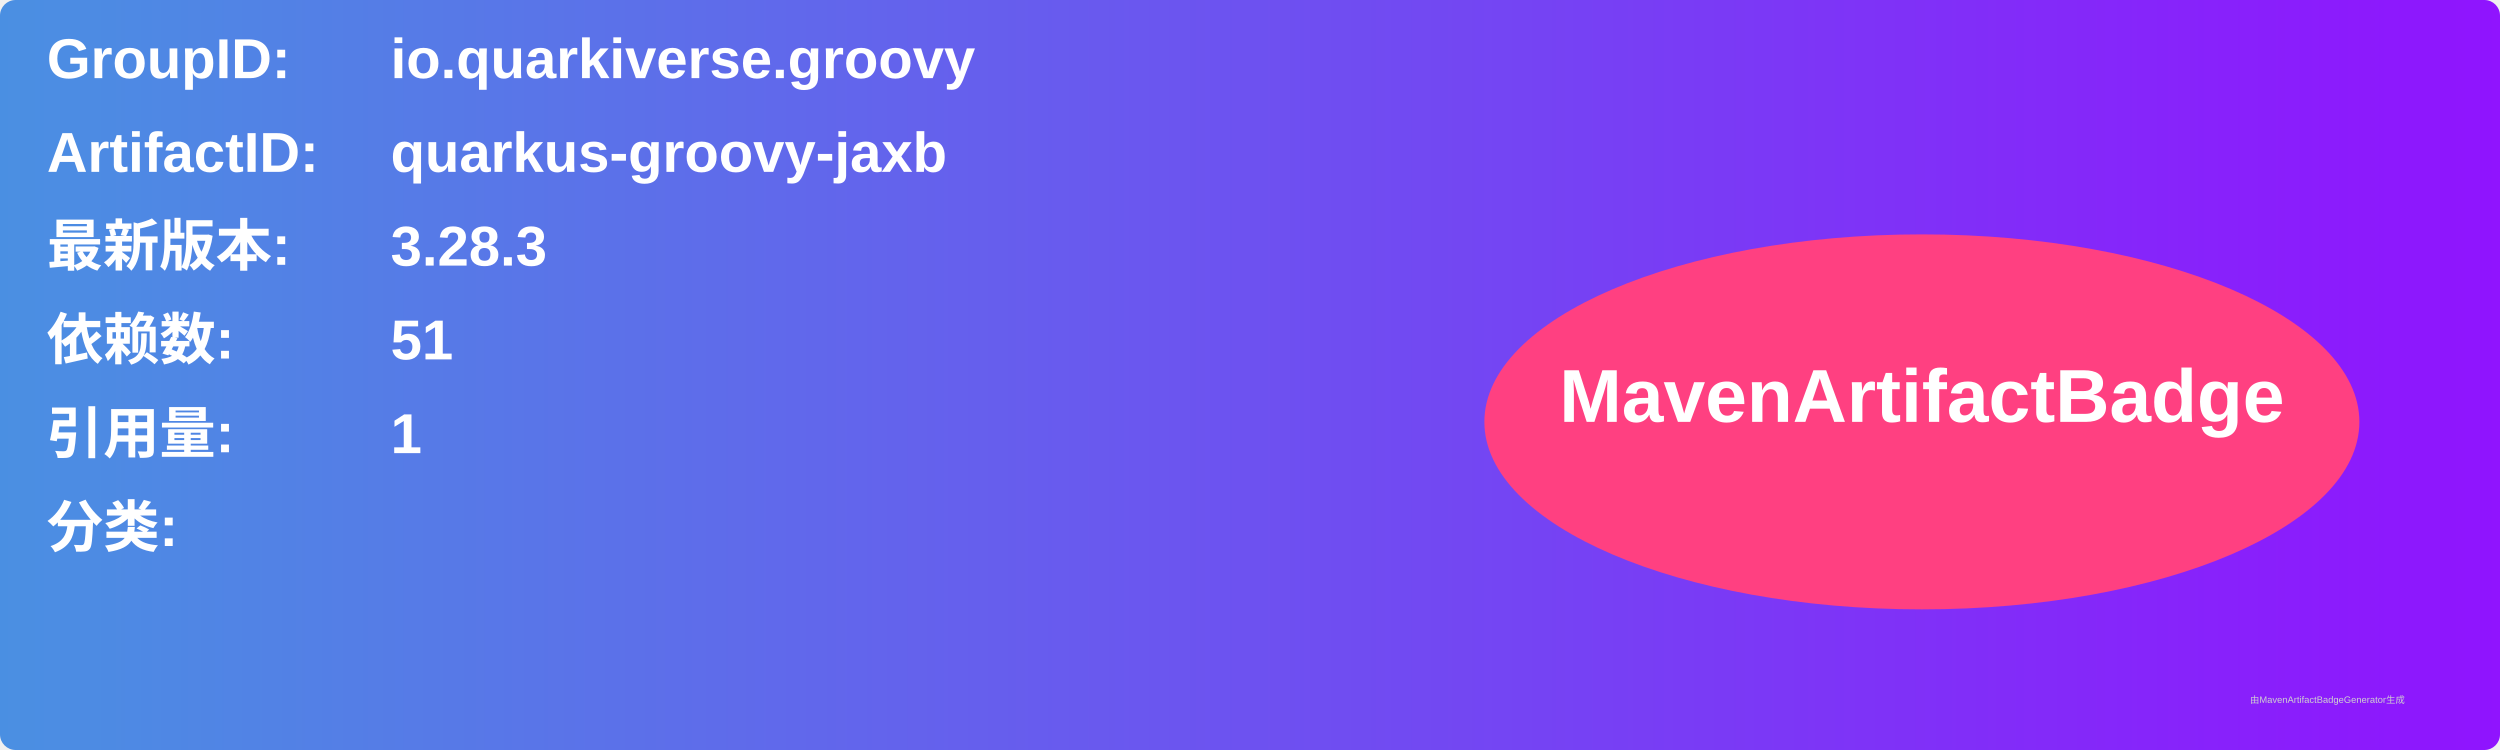
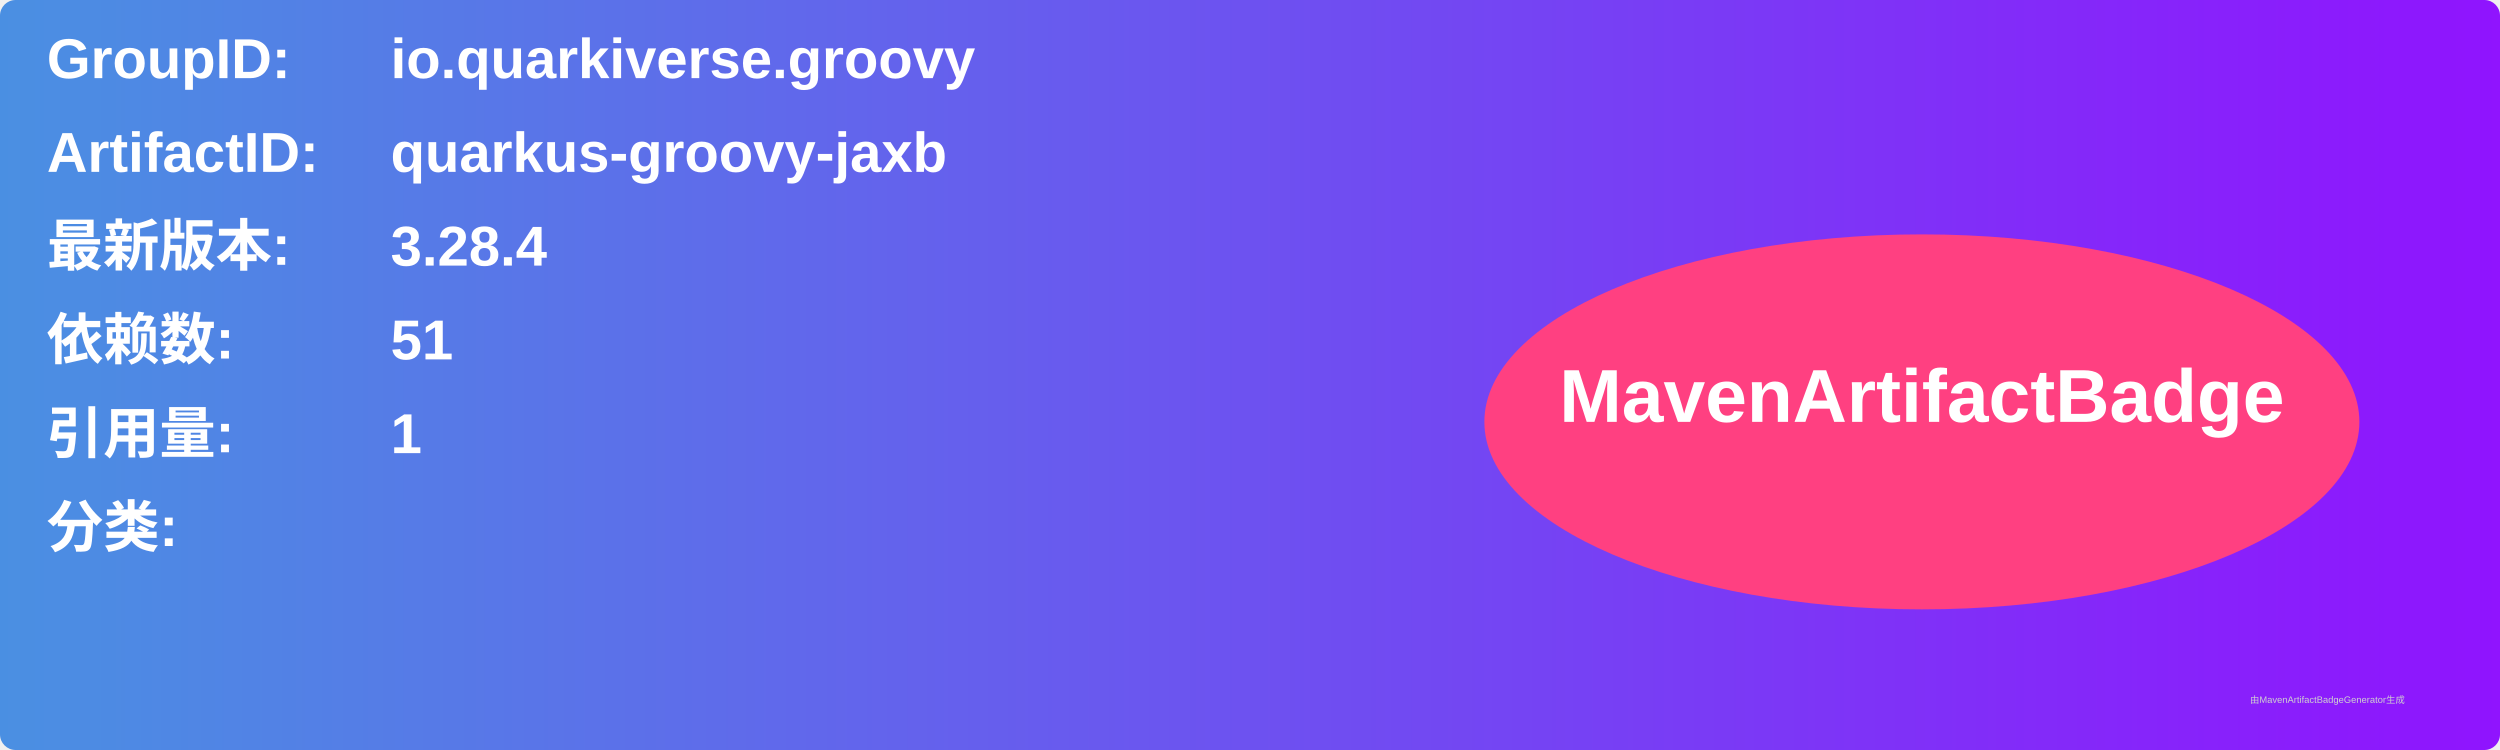
<svg xmlns="http://www.w3.org/2000/svg" width="800" height="240" viewBox="0 0 800 240">
  <linearGradient id="grad" x1="0%" y1="0%" x2="100%" y2="0%">
    <stop offset="0%" stop-color="#4a90e2" />
    <stop offset="100%" stop-color="#9013fe" />
  </linearGradient>
  <rect width="100%" height="100%" rx="5" ry="5" fill="url(#grad)" />
  <g transform="translate(15, 15)">
    <text x="0" y="10" font-family="Arial" font-size="18" fill="white" font-weight="bold" width="260">GroupID:</text>
    <text x="110" y="10" font-family="Arial" font-size="18" fill="white" font-weight="bold" width="460">io.quarkiverse.groovy</text>
    <text x="0" y="40" font-family="Arial" font-size="18" fill="white" font-weight="bold" width="260">ArtifactID:</text>
    <text x="110" y="40" font-family="Arial" font-size="18" fill="white" font-weight="bold" width="460">quarkus-groovy-jaxb</text>
    <text x="0" y="70" font-family="Arial" font-size="18" fill="white" font-weight="bold">最新版本:</text>
    <text x="110" y="70" font-family="Arial" font-size="18" fill="white" font-weight="bold">
-       <tspan font-weight="bold">3.28.3</tspan>
+       <tspan font-weight="bold">3.28.4</tspan>
    </text>
    <text x="0" y="100" font-family="Arial" font-size="18" fill="white" font-weight="bold">依赖数: </text>
    <text x="110" y="100" font-family="Arial" font-size="18" fill="white">
      <tspan font-weight="bold">51</tspan>
    </text>
    <text x="0" y="130" font-family="Arial" font-size="18" fill="white" font-weight="bold">引用量: </text>
    <text x="110" y="130" font-family="Arial" font-size="18" fill="white">
      <tspan font-weight="bold">1</tspan>
    </text>
    <text x="0" y="160" font-family="Arial" font-size="18" fill="white" font-weight="bold">分类:</text>
    <text x="10" y="190" font-family="Arial" font-size="10" fill="white">
      <tspan font-weight="bold" />
    </text>
    <ellipse cx="600" cy="120" rx="140" ry="60" fill="#ff4081" />
    <text x="600" y="120" text-anchor="middle" font-family="Arial" font-size="24" fill="white" font-weight="bold">MavenArtifactBadge</text>
  </g>
  <text x="720" y="225" font-family="Arial" font-size="3" fill="#d0d0d0">由MavenArtifactBadgeGenerator生成</text>
</svg>
